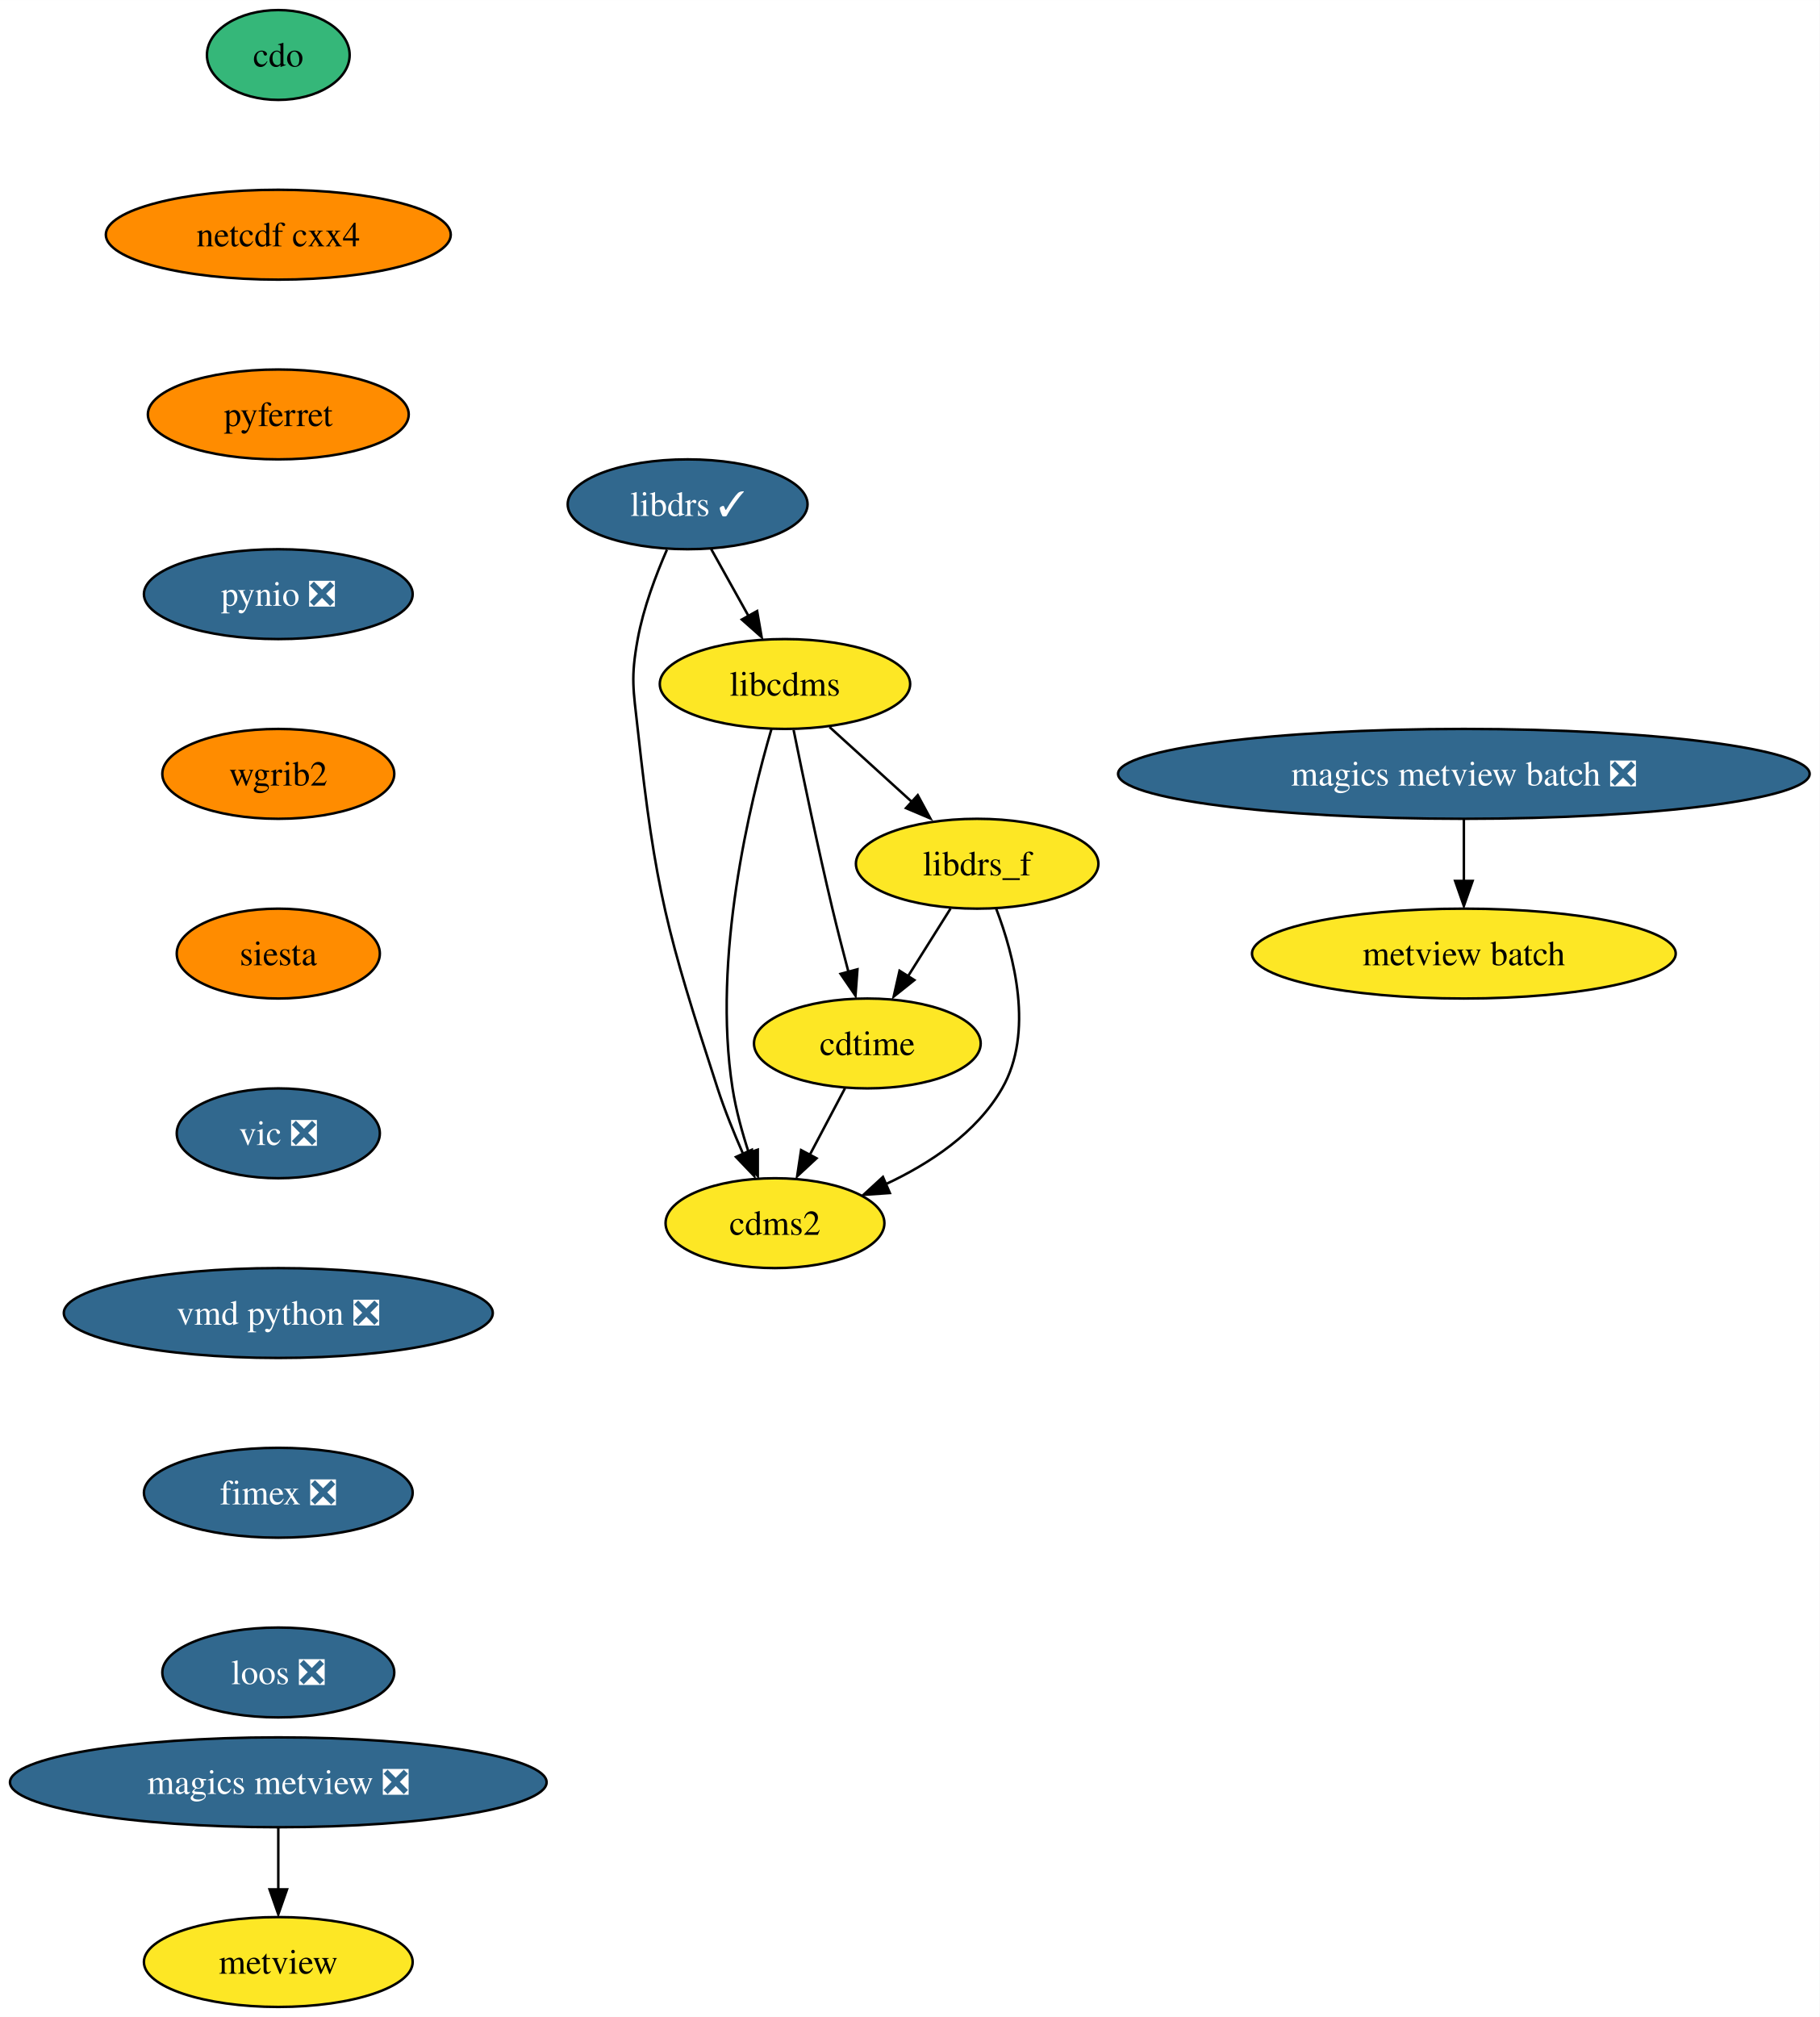
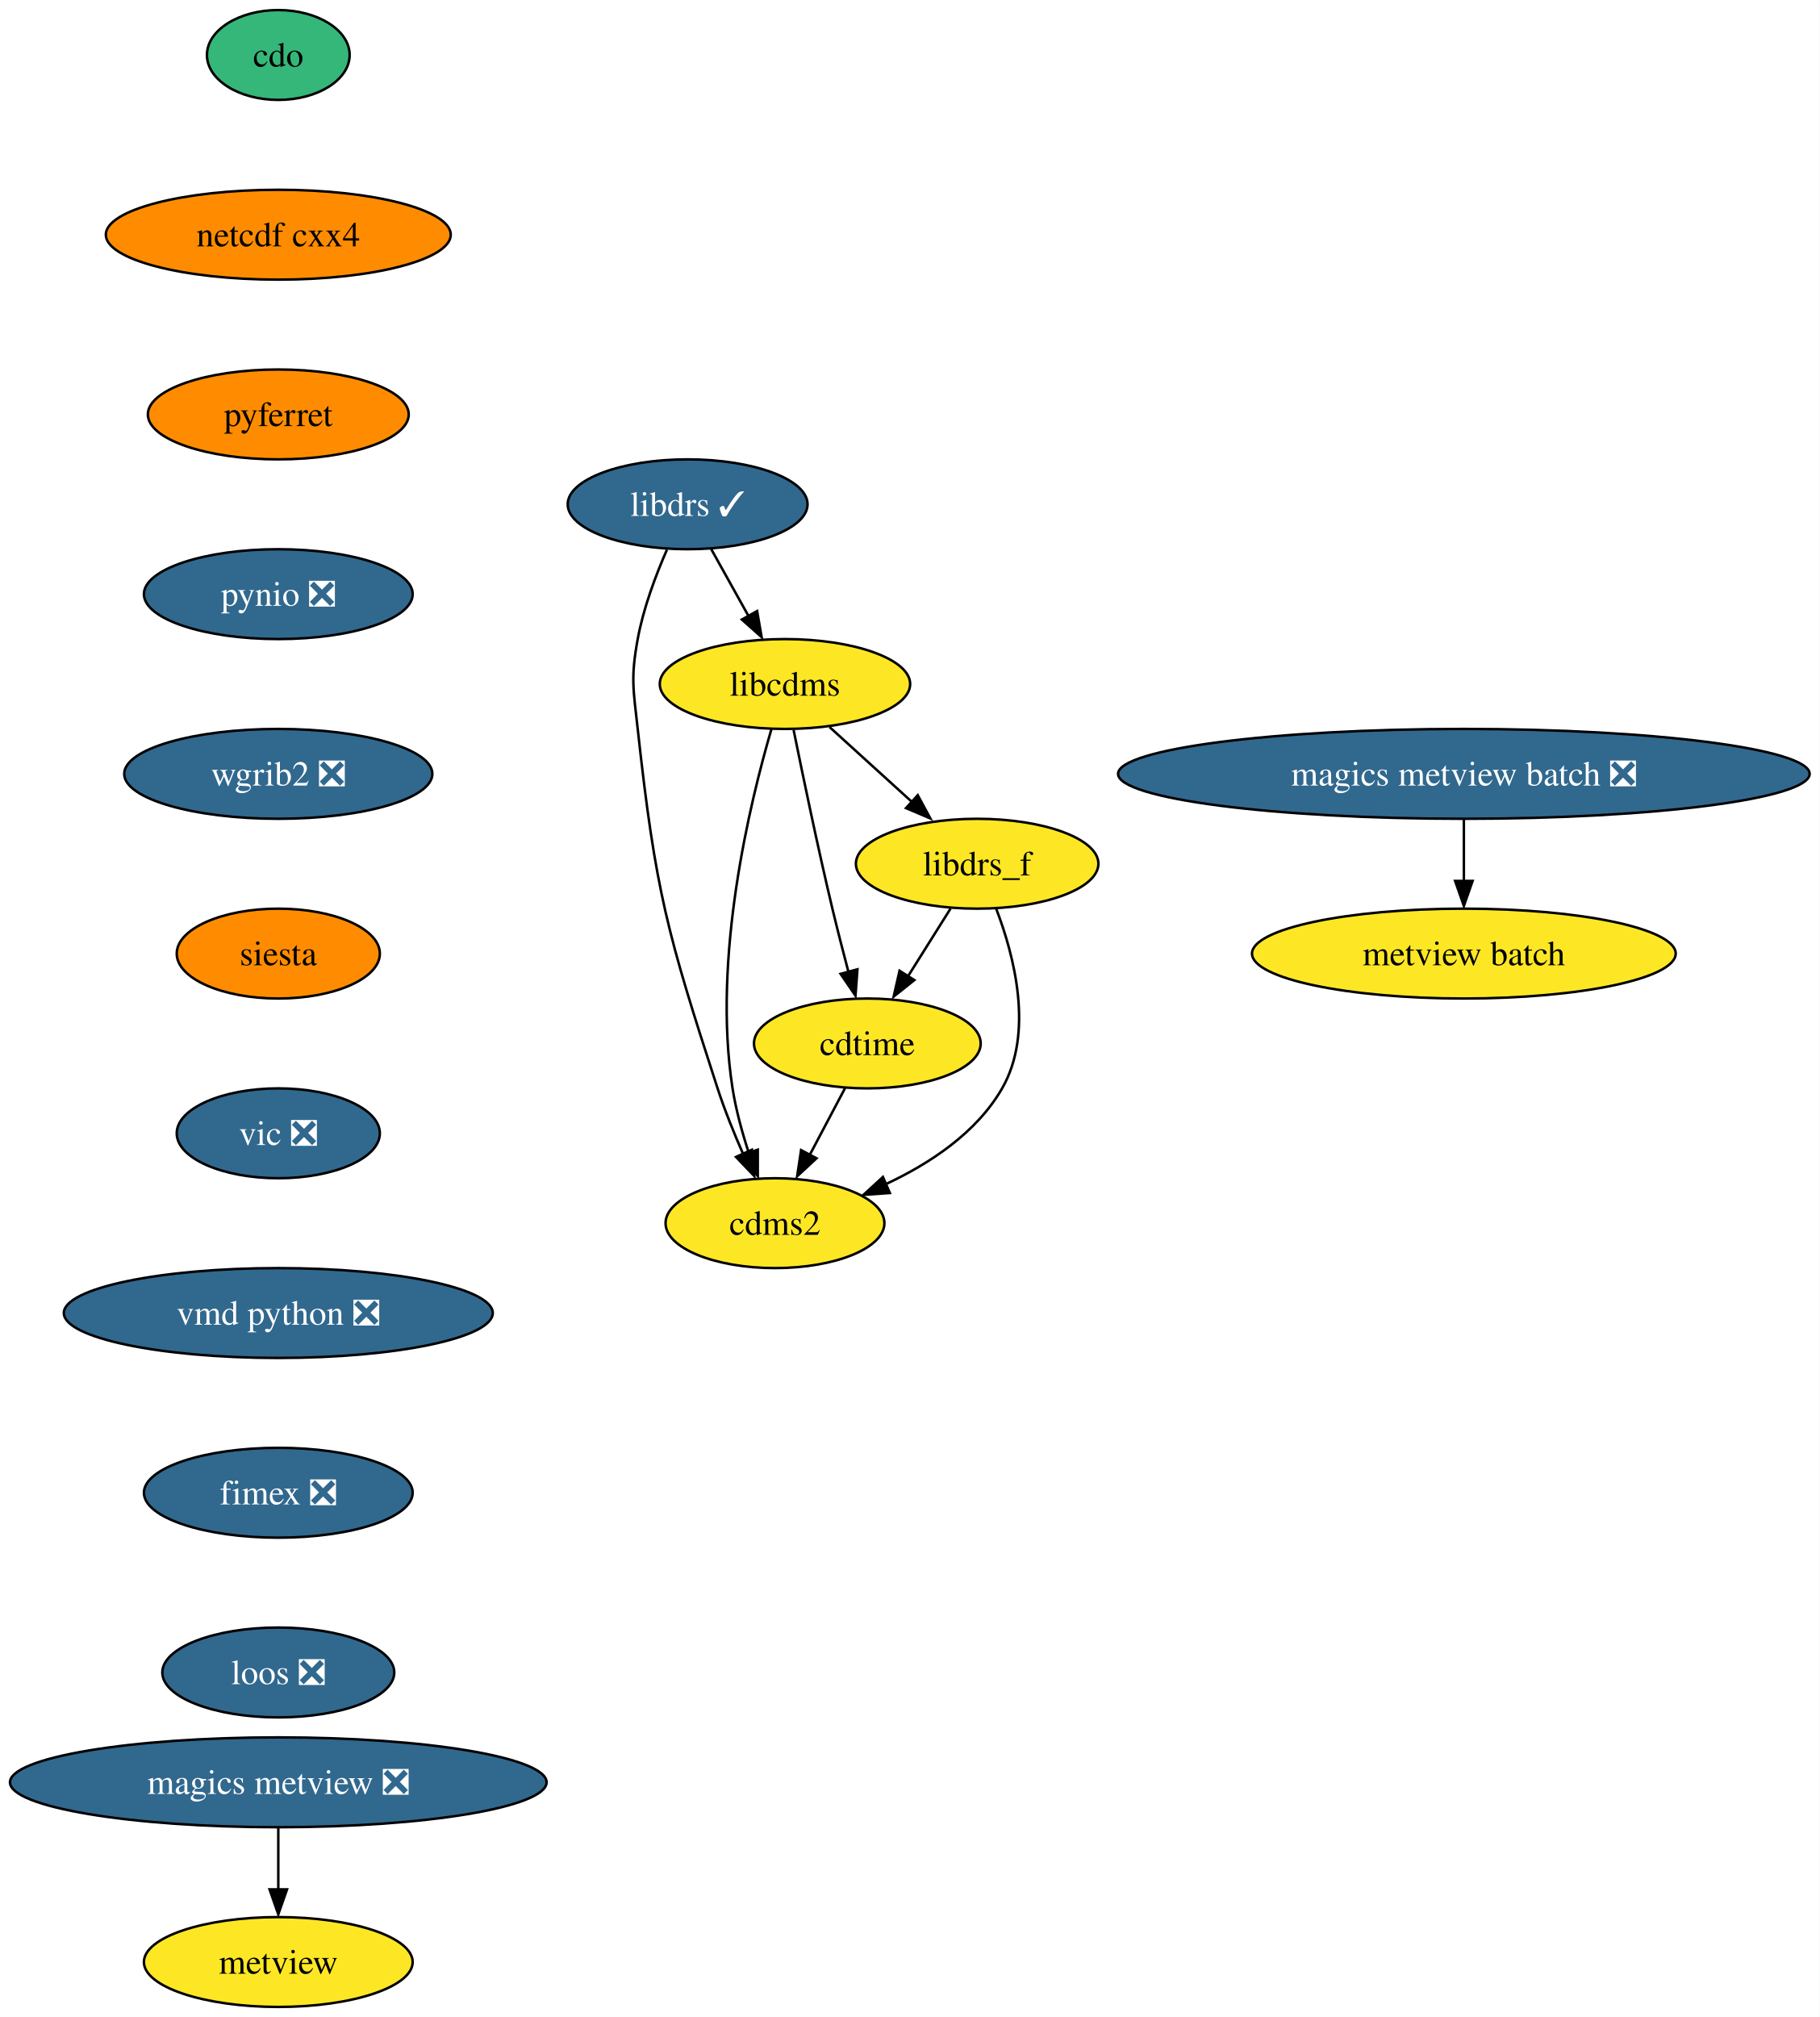
<svg xmlns="http://www.w3.org/2000/svg" xmlns:xlink="http://www.w3.org/1999/xlink" width="729pt" height="808pt" viewBox="0.00 0.00 729.05 808.00">
  <g id="graph0" class="graph" transform="scale(1 1) rotate(0) translate(4 804)">
    <polygon fill="white" stroke="none" points="-4,4 -4,-804 725.05,-804 725.05,4 -4,4" />
    <g id="node1" class="node">
      <g id="a_node1">
        <a xlink:href="https://github.com/conda-forge/cdms2-feedstock" xlink:title="cdms2">
          <ellipse fill="#fde725" stroke="black" cx="306.5" cy="-314" rx="43.84" ry="18" />
          <text text-anchor="middle" x="306.5" y="-309.32" font-family="Times,serif" font-size="14.00">cdms2</text>
        </a>
      </g>
    </g>
    <g id="node2" class="node">
      <g id="a_node2">
        <a xlink:href="https://github.com/conda-forge/cdo-feedstock" xlink:title="cdo">
          <ellipse fill="#35b779" stroke="black" cx="107.5" cy="-782" rx="28.59" ry="18" />
          <text text-anchor="middle" x="107.5" y="-777.33" font-family="Times,serif" font-size="14.00">cdo</text>
        </a>
      </g>
    </g>
    <g id="node3" class="node">
      <g id="a_node3">
        <a xlink:href="https://github.com/conda-forge/netcdf-cxx4-feedstock" xlink:title="netcdf cxx4">
          <ellipse fill="#ff8c00" stroke="black" cx="107.5" cy="-710" rx="69.1" ry="18" />
          <text text-anchor="middle" x="107.5" y="-705.33" font-family="Times,serif" font-size="14.00">netcdf cxx4</text>
        </a>
      </g>
    </g>
    <g id="node8" class="node">
      <g id="a_node8">
        <a xlink:href="https://github.com/conda-forge/pyferret-feedstock" xlink:title="pyferret">
          <ellipse fill="#ff8c00" stroke="black" cx="107.5" cy="-638" rx="52.26" ry="18" />
          <text text-anchor="middle" x="107.5" y="-633.33" font-family="Times,serif" font-size="14.00">pyferret</text>
        </a>
      </g>
    </g>
    <g id="node4" class="node">
      <g id="a_node4">
        <a xlink:href="https://github.com/conda-forge/cdtime-feedstock" xlink:title="cdtime">
          <ellipse fill="#fde725" stroke="black" cx="343.5" cy="-386" rx="45.42" ry="18" />
          <text text-anchor="middle" x="343.5" y="-381.32" font-family="Times,serif" font-size="14.00">cdtime</text>
        </a>
      </g>
    </g>
    <g id="edge2" class="edge">
      <path fill="none" stroke="black" d="M334.55,-368.05C330.32,-360.06 325.18,-350.33 320.46,-341.4" />
      <polygon fill="black" stroke="black" points="323.14,-339.99 315.38,-332.79 316.96,-343.27 323.14,-339.99" />
    </g>
    <g id="node5" class="node">
      <g id="a_node5">
        <a xlink:href="https://github.com/conda-forge/libcdms-feedstock" xlink:title="libcdms">
          <ellipse fill="#fde725" stroke="black" cx="310.5" cy="-530" rx="50.16" ry="18" />
          <text text-anchor="middle" x="310.5" y="-525.33" font-family="Times,serif" font-size="14.00">libcdms</text>
        </a>
      </g>
    </g>
    <g id="edge3" class="edge">
      <path fill="none" stroke="black" d="M305.11,-512.04C296.48,-482.64 281.31,-420.36 289.5,-368 290.85,-359.37 293.37,-350.23 296.06,-342.01" />
      <polygon fill="black" stroke="black" points="299.61,-343.45 299.61,-332.86 293.01,-341.14 299.61,-343.45" />
    </g>
    <g id="edge4" class="edge">
      <path fill="none" stroke="black" d="M313.97,-511.55C317.61,-493.57 323.6,-464.74 329.5,-440 331.48,-431.73 333.78,-422.77 335.94,-414.62" />
      <polygon fill="black" stroke="black" points="339.54,-415.7 338.75,-405.13 332.78,-413.88 339.54,-415.7" />
    </g>
    <g id="node6" class="node">
      <g id="a_node6">
        <a xlink:href="https://github.com/conda-forge/libdrs_f-feedstock" xlink:title="libdrs_f">
          <ellipse fill="#fde725" stroke="black" cx="387.5" cy="-458" rx="48.58" ry="18" />
          <text text-anchor="middle" x="387.5" y="-453.32" font-family="Times,serif" font-size="14.00">libdrs_f</text>
        </a>
      </g>
    </g>
    <g id="edge5" class="edge">
      <path fill="none" stroke="black" d="M328.36,-512.76C338.27,-503.75 350.78,-492.39 361.73,-482.43" />
      <polygon fill="black" stroke="black" points="363.7,-485.46 368.74,-476.15 358.99,-480.28 363.7,-485.46" />
    </g>
    <g id="edge6" class="edge">
      <path fill="none" stroke="black" d="M395.11,-440.03C402.34,-421.16 410.37,-390.38 397.5,-368 387.28,-350.21 368.53,-337.84 350.7,-329.54" />
      <polygon fill="black" stroke="black" points="352.52,-326.08 341.95,-325.35 349.75,-332.51 352.52,-326.08" />
    </g>
    <g id="edge7" class="edge">
      <path fill="none" stroke="black" d="M376.85,-440.05C371.72,-431.89 365.45,-421.91 359.74,-412.82" />
      <polygon fill="black" stroke="black" points="362.34,-411.39 354.06,-404.79 356.41,-415.12 362.34,-411.39" />
    </g>
    <g id="node7" class="node">
      <g id="a_node7">
        <a xlink:href="https://github.com/conda-forge/libdrs-feedstock/pull/45" xlink:title="libdrs ✓">
          <ellipse fill="#31688e" stroke="black" cx="271.5" cy="-602" rx="48.05" ry="18" />
          <text text-anchor="middle" x="271.5" y="-597.33" font-family="Times,serif" font-size="14.00" fill="white">libdrs ✓</text>
        </a>
      </g>
    </g>
    <g id="edge8" class="edge">
      <path fill="none" stroke="black" d="M263.2,-583.79C258.76,-573.63 253.76,-560.38 251.5,-548 248.63,-532.26 249.76,-527.9 251.5,-512 258.66,-446.83 263.25,-430.35 283.5,-368 286.34,-359.28 290.08,-350.03 293.72,-341.74" />
      <polygon fill="black" stroke="black" points="297.25,-343.42 298.2,-332.87 290.88,-340.53 297.25,-343.42" />
    </g>
    <g id="edge9" class="edge">
      <path fill="none" stroke="black" d="M280.94,-584.05C285.45,-575.97 290.94,-566.12 295.96,-557.11" />
      <polygon fill="black" stroke="black" points="299.34,-559.23 301.15,-548.79 293.22,-555.82 299.34,-559.23" />
    </g>
    <g id="node9" class="node">
      <g id="a_node9">
        <a xlink:href="https://github.com/conda-forge/pynio-feedstock/pull/129" xlink:title="pynio ❎">
          <ellipse fill="#31688e" stroke="black" cx="107.5" cy="-566" rx="53.84" ry="18" />
          <text text-anchor="middle" x="107.5" y="-561.33" font-family="Times,serif" font-size="14.00" fill="white">pynio ❎</text>
        </a>
      </g>
    </g>
    <g id="node10" class="node">
      <g id="a_node10">
-         <a xlink:href="https://github.com/conda-forge/wgrib2-feedstock" xlink:title="wgrib2">
-           <ellipse fill="#ff8c00" stroke="black" cx="107.5" cy="-494" rx="46.47" ry="18" />
-           <text text-anchor="middle" x="107.5" y="-489.32" font-family="Times,serif" font-size="14.00">wgrib2</text>
+         <a xlink:href="https://github.com/conda-forge/wgrib2-feedstock/pull/31" xlink:title="wgrib2 ❎">
+           <ellipse fill="#31688e" stroke="black" cx="107.5" cy="-494" rx="61.73" ry="18" />
+           <text text-anchor="middle" x="107.5" y="-489.32" font-family="Times,serif" font-size="14.00" fill="white">wgrib2 ❎</text>
        </a>
      </g>
    </g>
    <g id="node11" class="node">
      <g id="a_node11">
        <a xlink:href="https://github.com/conda-forge/siesta-feedstock" xlink:title="siesta">
          <ellipse fill="#ff8c00" stroke="black" cx="107.5" cy="-422" rx="40.69" ry="18" />
          <text text-anchor="middle" x="107.5" y="-417.32" font-family="Times,serif" font-size="14.00">siesta</text>
        </a>
      </g>
    </g>
    <g id="node12" class="node">
      <g id="a_node12">
        <a xlink:href="https://github.com/conda-forge/vic-feedstock/pull/21" xlink:title="vic ❎">
          <ellipse fill="#31688e" stroke="black" cx="107.5" cy="-350" rx="40.69" ry="18" />
          <text text-anchor="middle" x="107.5" y="-345.32" font-family="Times,serif" font-size="14.00" fill="white">vic ❎</text>
        </a>
      </g>
    </g>
    <g id="node13" class="node">
      <g id="a_node13">
        <a xlink:href="https://github.com/conda-forge/vmd-python-feedstock/pull/30" xlink:title="vmd python ❎">
          <ellipse fill="#31688e" stroke="black" cx="107.5" cy="-278" rx="85.93" ry="18" />
          <text text-anchor="middle" x="107.5" y="-273.32" font-family="Times,serif" font-size="14.00" fill="white">vmd python ❎</text>
        </a>
      </g>
    </g>
    <g id="node14" class="node">
      <g id="a_node14">
        <a xlink:href="https://github.com/conda-forge/fimex-feedstock/pull/54" xlink:title="fimex ❎">
          <ellipse fill="#31688e" stroke="black" cx="107.5" cy="-206" rx="53.84" ry="18" />
          <text text-anchor="middle" x="107.5" y="-201.33" font-family="Times,serif" font-size="14.00" fill="white">fimex ❎</text>
        </a>
      </g>
    </g>
    <g id="node19" class="node">
      <g id="a_node19">
        <a xlink:href="https://github.com/conda-forge/loos-feedstock/pull/10" xlink:title="loos ❎">
          <ellipse fill="#31688e" stroke="black" cx="107.5" cy="-134" rx="46.47" ry="18" />
          <text text-anchor="middle" x="107.5" y="-129.32" font-family="Times,serif" font-size="14.00" fill="white">loos ❎</text>
        </a>
      </g>
    </g>
    <g id="node15" class="node">
      <g id="a_node15">
        <a xlink:href="https://github.com/conda-forge/metview-feedstock" xlink:title="metview">
          <ellipse fill="#fde725" stroke="black" cx="107.5" cy="-18" rx="53.84" ry="18" />
          <text text-anchor="middle" x="107.5" y="-13.32" font-family="Times,serif" font-size="14.00">metview</text>
        </a>
      </g>
    </g>
    <g id="node16" class="node">
      <g id="a_node16">
        <a xlink:href="https://github.com/conda-forge/magics-metview-feedstock/pull/63" xlink:title="magics metview ❎">
          <ellipse fill="#31688e" stroke="black" cx="107.5" cy="-90" rx="107.5" ry="18" />
          <text text-anchor="middle" x="107.5" y="-85.33" font-family="Times,serif" font-size="14.00" fill="white">magics metview ❎</text>
        </a>
      </g>
    </g>
    <g id="edge17" class="edge">
      <path fill="none" stroke="black" d="M107.5,-71.7C107.5,-64.24 107.5,-55.32 107.5,-46.97" />
      <polygon fill="black" stroke="black" points="111,-47.1 107.5,-37.1 104,-47.1 111,-47.1" />
    </g>
    <g id="node17" class="node">
      <g id="a_node17">
        <a xlink:href="https://github.com/conda-forge/magics-metview-batch-feedstock/pull/54" xlink:title="magics metview batch ❎">
          <ellipse fill="#31688e" stroke="black" cx="582.5" cy="-494" rx="138.54" ry="18" />
          <text text-anchor="middle" x="582.5" y="-489.32" font-family="Times,serif" font-size="14.00" fill="white">magics metview batch ❎</text>
        </a>
      </g>
    </g>
    <g id="node18" class="node">
      <g id="a_node18">
        <a xlink:href="https://github.com/conda-forge/metview-batch-feedstock" xlink:title="metview batch">
          <ellipse fill="#fde725" stroke="black" cx="582.5" cy="-422" rx="84.88" ry="18" />
          <text text-anchor="middle" x="582.5" y="-417.32" font-family="Times,serif" font-size="14.00">metview batch</text>
        </a>
      </g>
    </g>
    <g id="edge18" class="edge">
      <path fill="none" stroke="black" d="M582.5,-475.7C582.5,-468.24 582.5,-459.32 582.5,-450.97" />
      <polygon fill="black" stroke="black" points="586,-451.1 582.5,-441.1 579,-451.1 586,-451.1" />
    </g>
  </g>
</svg>
